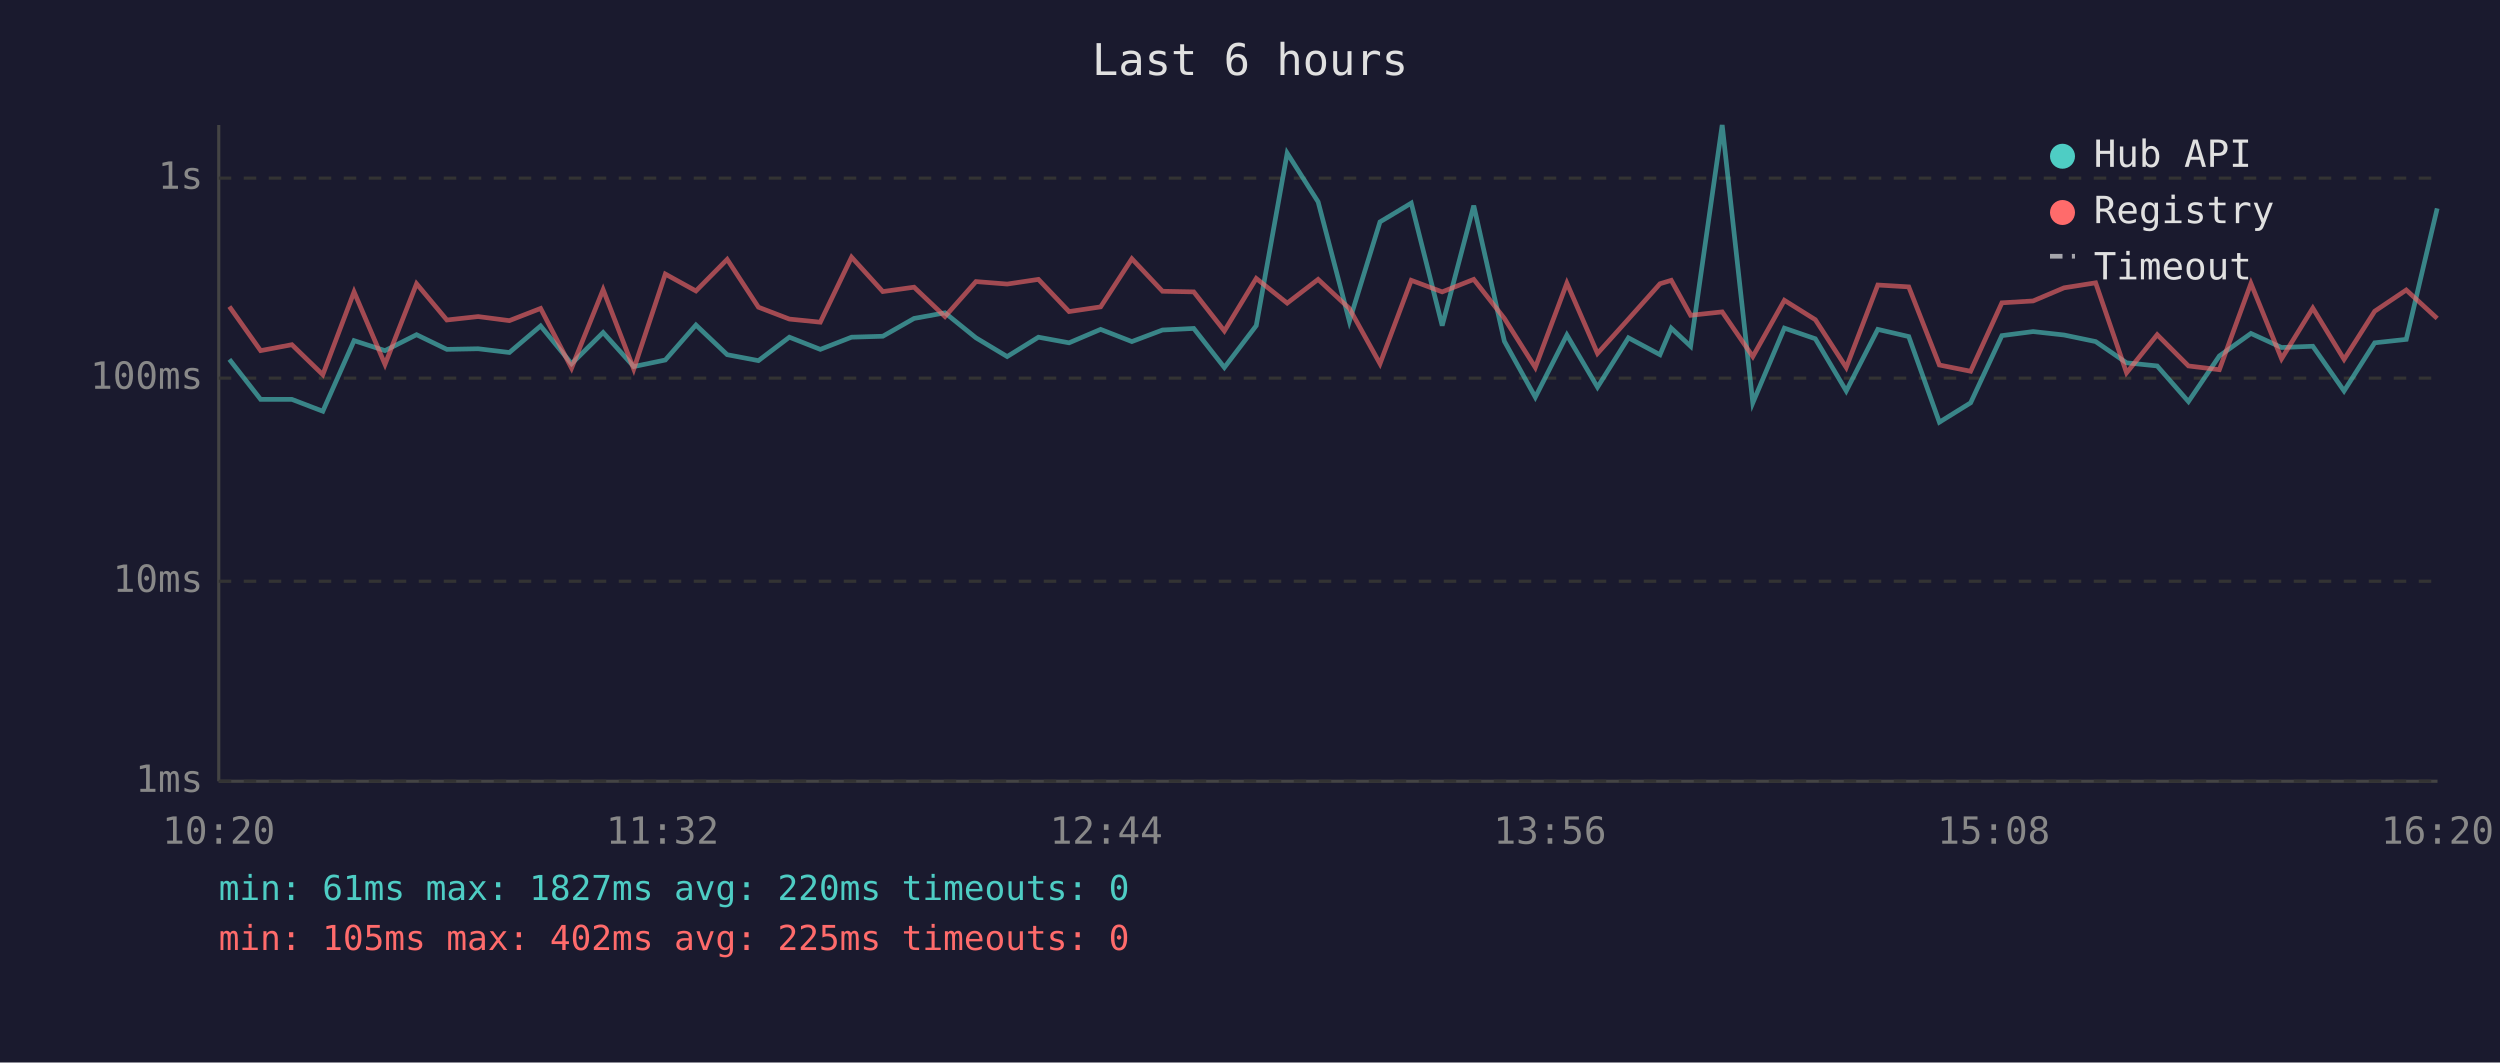
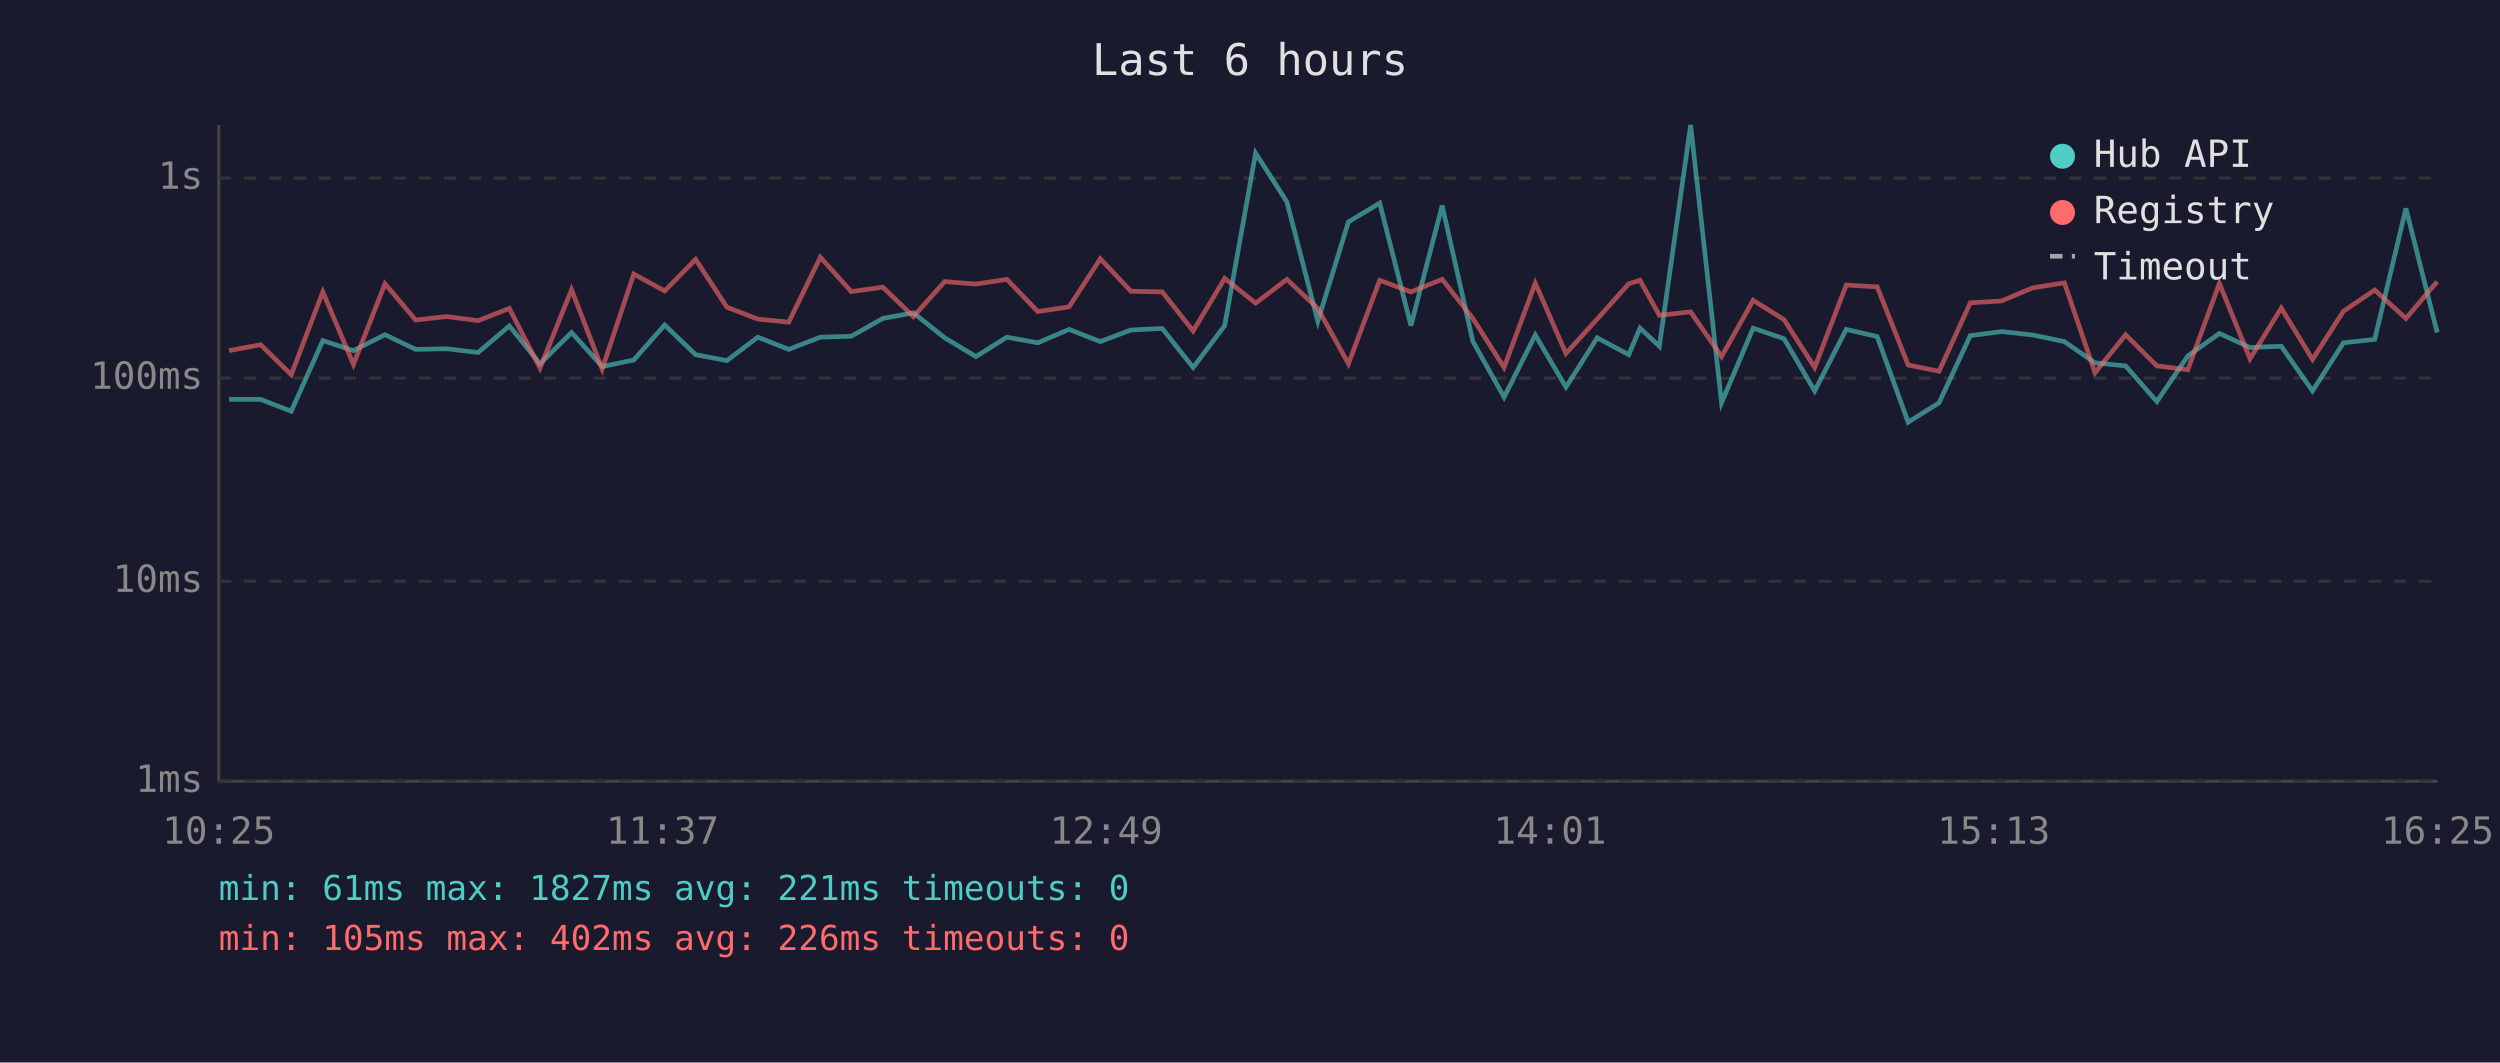
<svg xmlns="http://www.w3.org/2000/svg" viewBox="0 0 800 340" font-family="monospace" font-size="12">
  <rect width="800" height="340" fill="#1a1a2e" />
  <text x="400" y="24" fill="#e0e0e0" font-size="14" text-anchor="middle">Last 6 hours</text>
  <line x1="70" y1="40" x2="70" y2="250" stroke="#444" stroke-width="1" />
  <line x1="70" y1="250" x2="780" y2="250" stroke="#444" stroke-width="1" />
  <line x1="70" y1="250" x2="780" y2="250" stroke="#333" stroke-width="1" stroke-dasharray="4" />
  <text x="65" y="250" fill="#888" text-anchor="end" dominant-baseline="middle">1ms</text>
  <line x1="70" y1="186" x2="780" y2="186" stroke="#333" stroke-width="1" stroke-dasharray="4" />
  <text x="65" y="186" fill="#888" text-anchor="end" dominant-baseline="middle">10ms</text>
  <line x1="70" y1="121" x2="780" y2="121" stroke="#333" stroke-width="1" stroke-dasharray="4" />
  <text x="65" y="121" fill="#888" text-anchor="end" dominant-baseline="middle">100ms</text>
  <line x1="70" y1="57" x2="780" y2="57" stroke="#333" stroke-width="1" stroke-dasharray="4" />
  <text x="65" y="57" fill="#888" text-anchor="end" dominant-baseline="middle">1s</text>
-   <text x="70" y="270" fill="#888" text-anchor="middle">10:20</text>
-   <text x="212" y="270" fill="#888" text-anchor="middle">11:32</text>
-   <text x="354" y="270" fill="#888" text-anchor="middle">12:44</text>
-   <text x="496" y="270" fill="#888" text-anchor="middle">13:56</text>
-   <text x="638" y="270" fill="#888" text-anchor="middle">15:08</text>
-   <text x="780" y="270" fill="#888" text-anchor="middle">16:20</text>
-   <polyline points="73.4,115.0 83.4,127.8 93.4,127.8 103.3,131.6 113.3,109.0 123.2,112.2 133.3,107.1 143.0,111.8 153.0,111.6 163.0,112.8 173.0,104.3 182.9,116.4 193.0,106.4 202.8,117.3 212.9,115.2 222.7,104.0 232.7,113.5 242.7,115.4 252.6,107.9 262.5,111.8 272.5,107.9 282.5,107.6 292.5,101.9 302.4,100.1 312.3,108.1 322.3,114.1 332.3,107.9 342.1,109.7 352.2,105.4 362.2,109.3 372.0,105.6 382.0,105.1 391.8,117.6 402.0,104.2 411.9,49.0 421.8,64.6 431.8,102.8 441.6,71.0 451.6,65.0 461.5,104.2 471.6,65.8 481.4,109.2 491.3,127.1 501.4,107.2 511.2,123.9 521.1,108.1 531.2,113.5 534.8,105.0 541.0,110.8 551.1,40.0 560.9,128.9 571.0,105.0 580.9,108.4 590.8,125.1 600.9,105.4 610.8,107.7 620.6,135.1 630.6,128.9 640.6,107.4 650.6,106.1 660.5,107.2 670.6,109.3 680.5,116.1 690.3,117.1 700.3,128.5 710.2,113.9 720.3,106.7 730.1,111.2 740.1,110.8 750.1,125.1 759.9,109.7 770.0,108.6 779.9,66.7" fill="none" stroke="#4ecdc4" stroke-width="1.5" opacity="0.6" />
-   <polyline points="73.4,98.1 83.4,112.2 93.4,110.3 103.3,119.9 113.3,93.4 123.2,116.6 133.3,90.8 143.0,102.4 153.0,101.3 163.0,102.6 173.0,98.7 182.9,117.8 193.0,92.7 202.8,118.1 212.9,87.7 222.7,93.1 232.7,83.0 242.7,98.3 252.6,102.1 262.5,103.1 272.5,82.3 282.5,93.3 292.5,91.9 302.4,101.3 312.3,90.1 322.3,90.9 332.3,89.4 342.1,99.7 352.2,98.2 362.2,82.8 372.0,93.2 382.0,93.4 391.8,105.9 402.0,89.1 411.9,97.0 421.8,89.4 431.8,98.7 441.6,116.4 451.6,89.7 461.5,93.4 471.6,89.4 481.4,101.9 491.3,117.6 501.4,90.6 511.2,113.1 521.1,102.1 531.2,90.8 534.8,89.7 541.0,100.9 551.1,99.8 560.9,114.1 571.0,96.1 580.9,102.3 590.8,117.6 600.9,91.2 610.8,91.8 620.6,116.8 630.6,118.8 640.6,96.9 650.6,96.3 660.5,92.1 670.6,90.5 680.5,119.3 690.3,107.1 700.3,117.1 710.2,118.3 720.3,90.7 730.1,114.8 740.1,98.6 750.1,115.0 759.9,99.6 770.0,92.8 779.9,101.9" fill="none" stroke="#ff6b6b" stroke-width="1.5" opacity="0.6" />
+   <text x="70" y="270" fill="#888" text-anchor="middle">10:25</text>
+   <text x="212" y="270" fill="#888" text-anchor="middle">11:37</text>
+   <text x="354" y="270" fill="#888" text-anchor="middle">12:49</text>
+   <text x="496" y="270" fill="#888" text-anchor="middle">14:01</text>
+   <text x="638" y="270" fill="#888" text-anchor="middle">15:13</text>
+   <text x="780" y="270" fill="#888" text-anchor="middle">16:25</text>
+   <polyline points="73.3,127.8 83.4,127.8 93.2,131.6 103.3,109.0 113.1,112.2 123.2,107.1 133.0,111.8 142.9,111.6 153.0,112.8 163.0,104.3 172.8,116.4 182.9,106.4 192.7,117.3 202.8,115.2 212.7,104.0 222.6,113.5 232.6,115.4 242.5,107.9 252.4,111.8 262.5,107.9 272.4,107.6 282.5,101.9 292.3,100.1 302.3,108.1 312.3,114.1 322.2,107.9 332.1,109.7 342.1,105.4 352.1,109.3 361.9,105.6 371.9,105.1 381.8,117.6 391.9,104.2 401.8,49.0 411.8,64.6 421.7,102.8 431.5,71.0 441.5,65.0 451.5,104.2 461.5,65.8 471.3,109.2 481.3,127.1 491.3,107.2 501.1,123.9 511.1,108.1 521.2,113.5 524.8,105.0 531.0,110.8 541.0,40.0 550.9,128.9 561.0,105.0 570.9,108.4 580.7,125.1 590.8,105.4 600.7,107.7 610.6,135.1 620.5,128.9 630.5,107.4 640.5,106.1 650.5,107.2 660.6,109.3 670.4,116.1 680.2,117.1 690.2,128.5 700.1,113.9 710.2,106.7 720.0,111.2 730.0,110.8 740.0,125.1 749.9,109.7 759.9,108.6 769.9,66.7 779.9,106.4" fill="none" stroke="#4ecdc4" stroke-width="1.5" opacity="0.6" />
+   <polyline points="73.3,112.2 83.4,110.3 93.2,119.9 103.3,93.4 113.1,116.6 123.2,90.8 133.0,102.4 142.9,101.3 153.0,102.6 163.0,98.7 172.8,117.8 182.9,92.7 192.7,118.1 202.8,87.7 212.7,93.1 222.6,83.0 232.6,98.3 242.5,102.1 252.4,103.1 262.5,82.3 272.4,93.3 282.5,91.9 292.3,101.3 302.3,90.1 312.3,90.9 322.2,89.4 332.1,99.7 342.1,98.2 352.1,82.8 361.9,93.2 371.9,93.4 381.8,105.9 391.9,89.1 401.8,97.0 411.8,89.4 421.7,98.7 431.5,116.4 441.5,89.7 451.5,93.4 461.5,89.4 471.3,101.9 481.3,117.6 491.3,90.6 501.1,113.1 511.1,102.1 521.2,90.8 524.8,89.7 531.0,100.9 541.0,99.8 550.9,114.1 561.0,96.1 570.9,102.3 580.7,117.6 590.8,91.2 600.7,91.8 610.6,116.8 620.5,118.8 630.5,96.9 640.5,96.3 650.5,92.1 660.6,90.5 670.4,119.3 680.2,107.1 690.2,117.1 700.1,118.3 710.2,90.7 720.0,114.8 730.0,98.6 740.0,115.0 749.9,99.6 759.9,92.8 769.9,101.9 779.9,90.1" fill="none" stroke="#ff6b6b" stroke-width="1.5" opacity="0.6" />
  <circle cx="660" cy="50" r="4" fill="#4ecdc4" />
  <text x="670" y="50" fill="#e0e0e0" dominant-baseline="middle">Hub API</text>
  <circle cx="660" cy="68" r="4" fill="#ff6b6b" />
  <text x="670" y="68" fill="#e0e0e0" dominant-baseline="middle">Registry</text>
  <line x1="656" y1="82" x2="664" y2="82" stroke="#e0e0e0" stroke-width="1.5" stroke-dasharray="4,3" opacity="0.7" />
  <text x="670" y="86" fill="#e0e0e0" dominant-baseline="middle">Timeout</text>
-   <text x="70" y="288" fill="#4ecdc4" font-size="11">min: 61ms  max: 1827ms  avg: 220ms  timeouts: 0</text>
-   <text x="70" y="304" fill="#ff6b6b" font-size="11">min: 105ms  max: 402ms  avg: 225ms  timeouts: 0</text>
+   <text x="70" y="288" fill="#4ecdc4" font-size="11">min: 61ms  max: 1827ms  avg: 221ms  timeouts: 0</text>
+   <text x="70" y="304" fill="#ff6b6b" font-size="11">min: 105ms  max: 402ms  avg: 226ms  timeouts: 0</text>
</svg>
